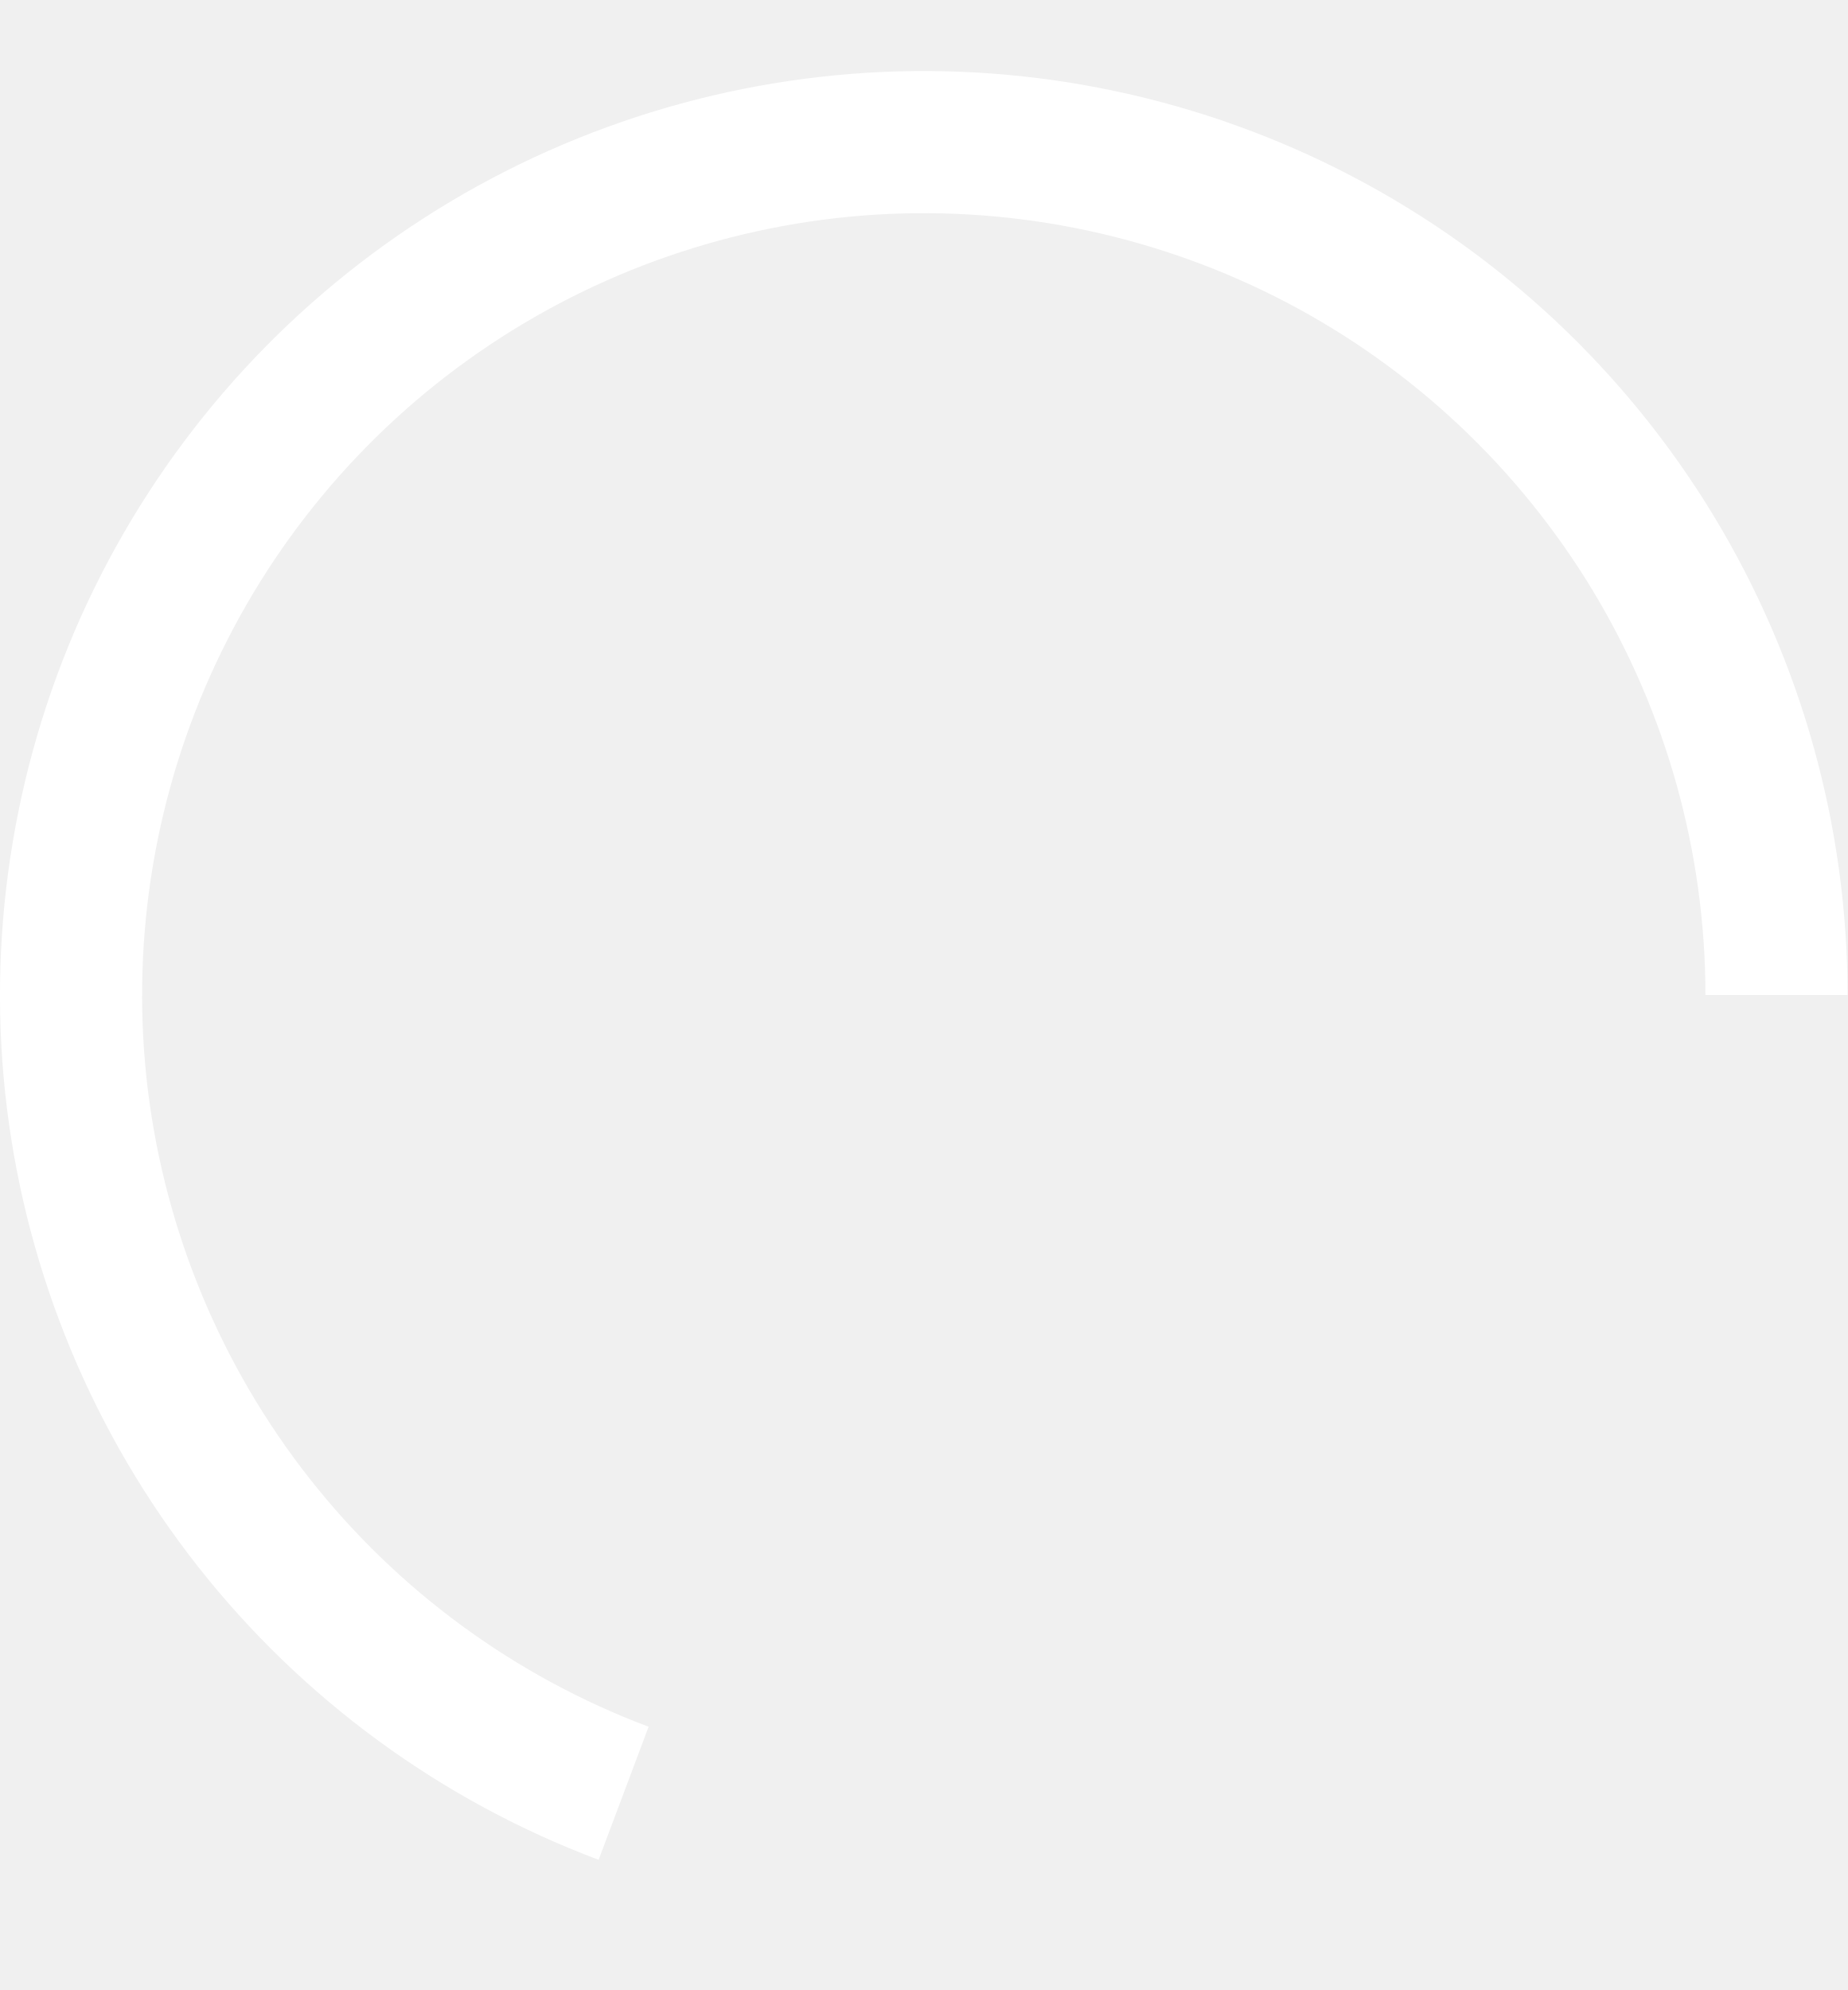
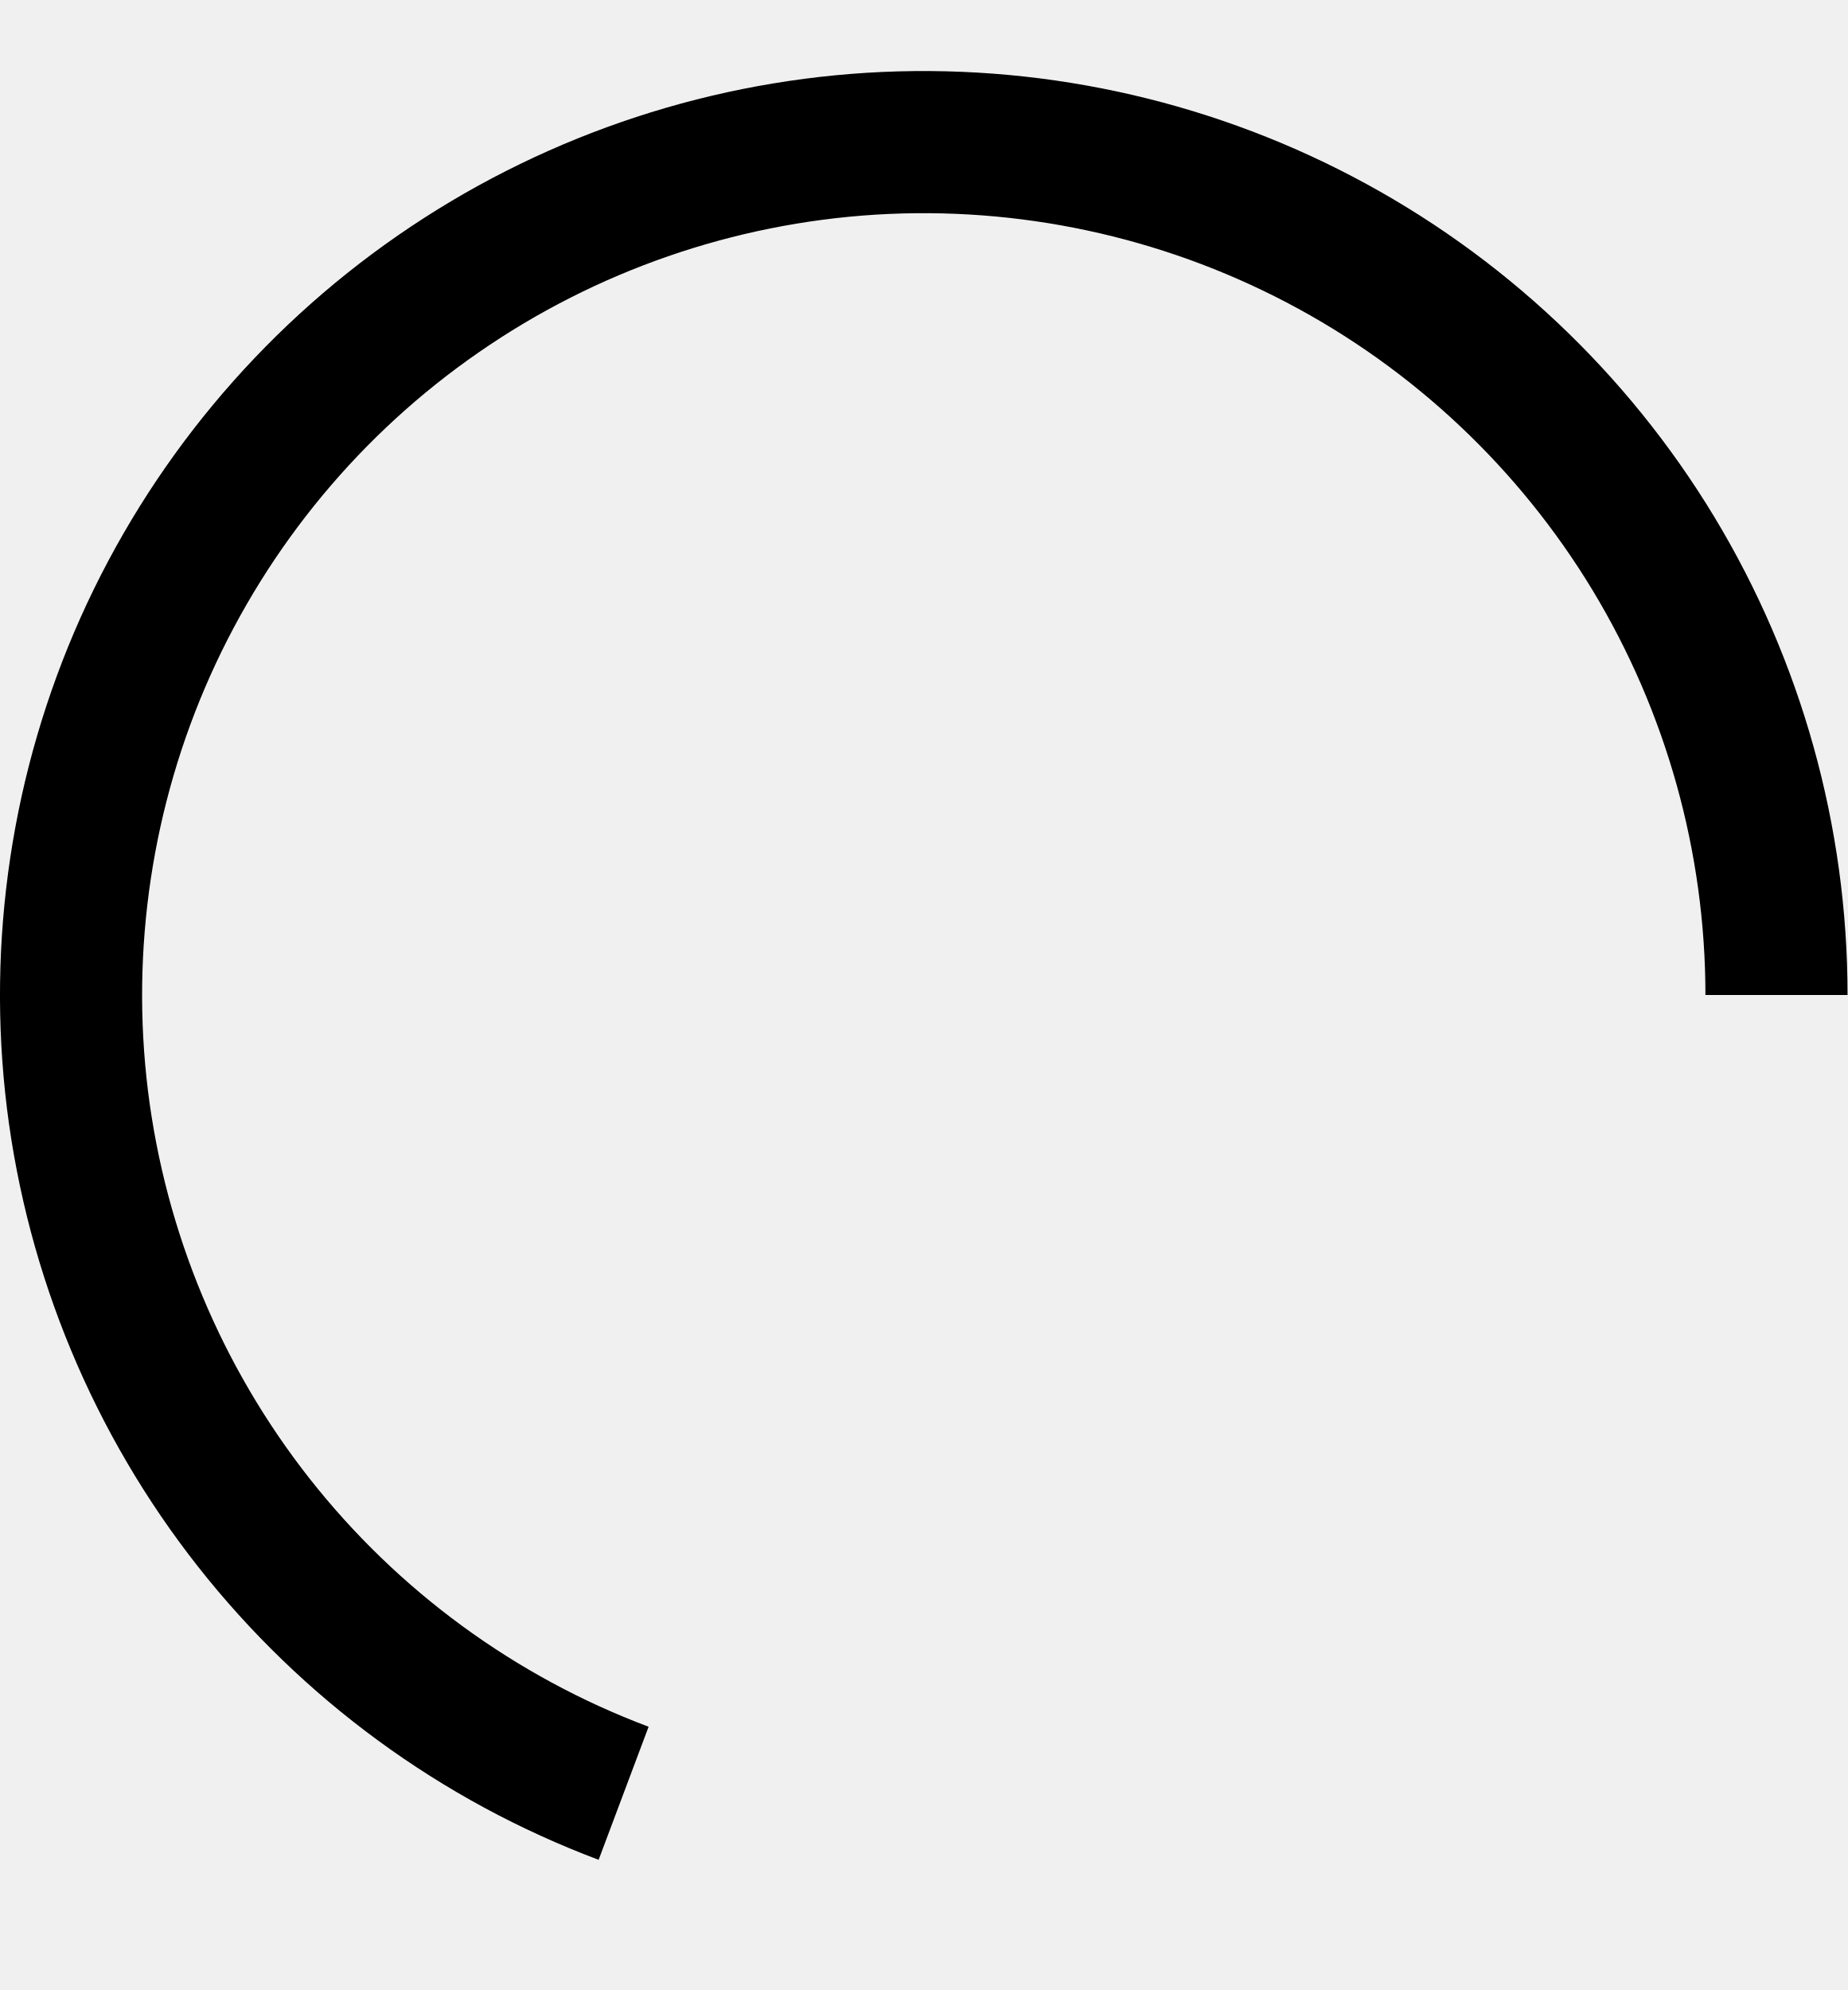
<svg xmlns="http://www.w3.org/2000/svg" width="13" height="14" viewBox="0 0 13 14" fill="none">
-   <path d="M4.388 12.616C3.363 12.231 2.463 11.572 1.786 10.712C1.109 9.852 0.68 8.822 0.545 7.736C0.411 6.649 0.577 5.546 1.024 4.547C1.472 3.548 2.184 2.69 3.085 2.067C3.985 1.444 5.039 1.079 6.131 1.011C7.224 0.944 8.315 1.177 9.285 1.685C10.255 2.193 11.067 2.957 11.634 3.894C12.2 4.831 12.5 5.905 12.5 7" stroke="white" />
+   <path d="M4.388 12.616C3.363 12.231 2.463 11.572 1.786 10.712C1.109 9.852 0.68 8.822 0.545 7.736C0.411 6.649 0.577 5.546 1.024 4.547C1.472 3.548 2.184 2.69 3.085 2.067C3.985 1.444 5.039 1.079 6.131 1.011C7.224 0.944 8.315 1.177 9.285 1.685C10.255 2.193 11.067 2.957 11.634 3.894C12.2 4.831 12.5 5.905 12.5 7" stroke="black" />
</svg>
